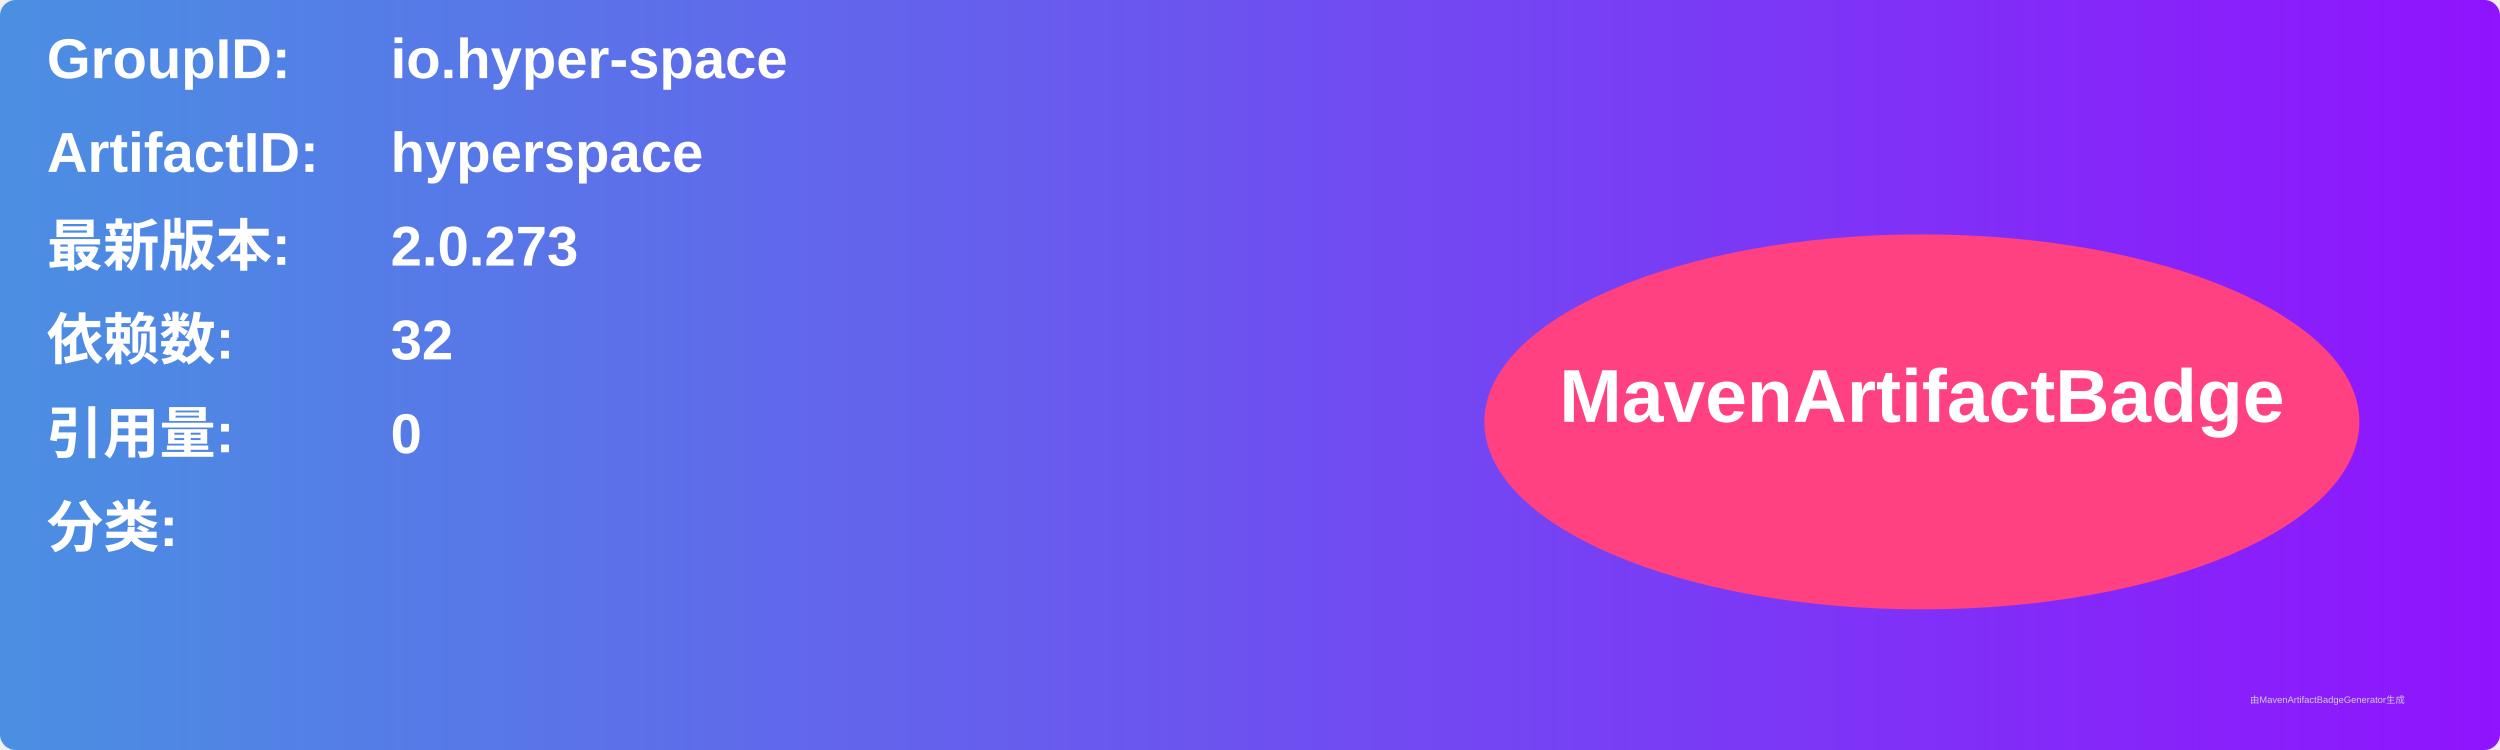
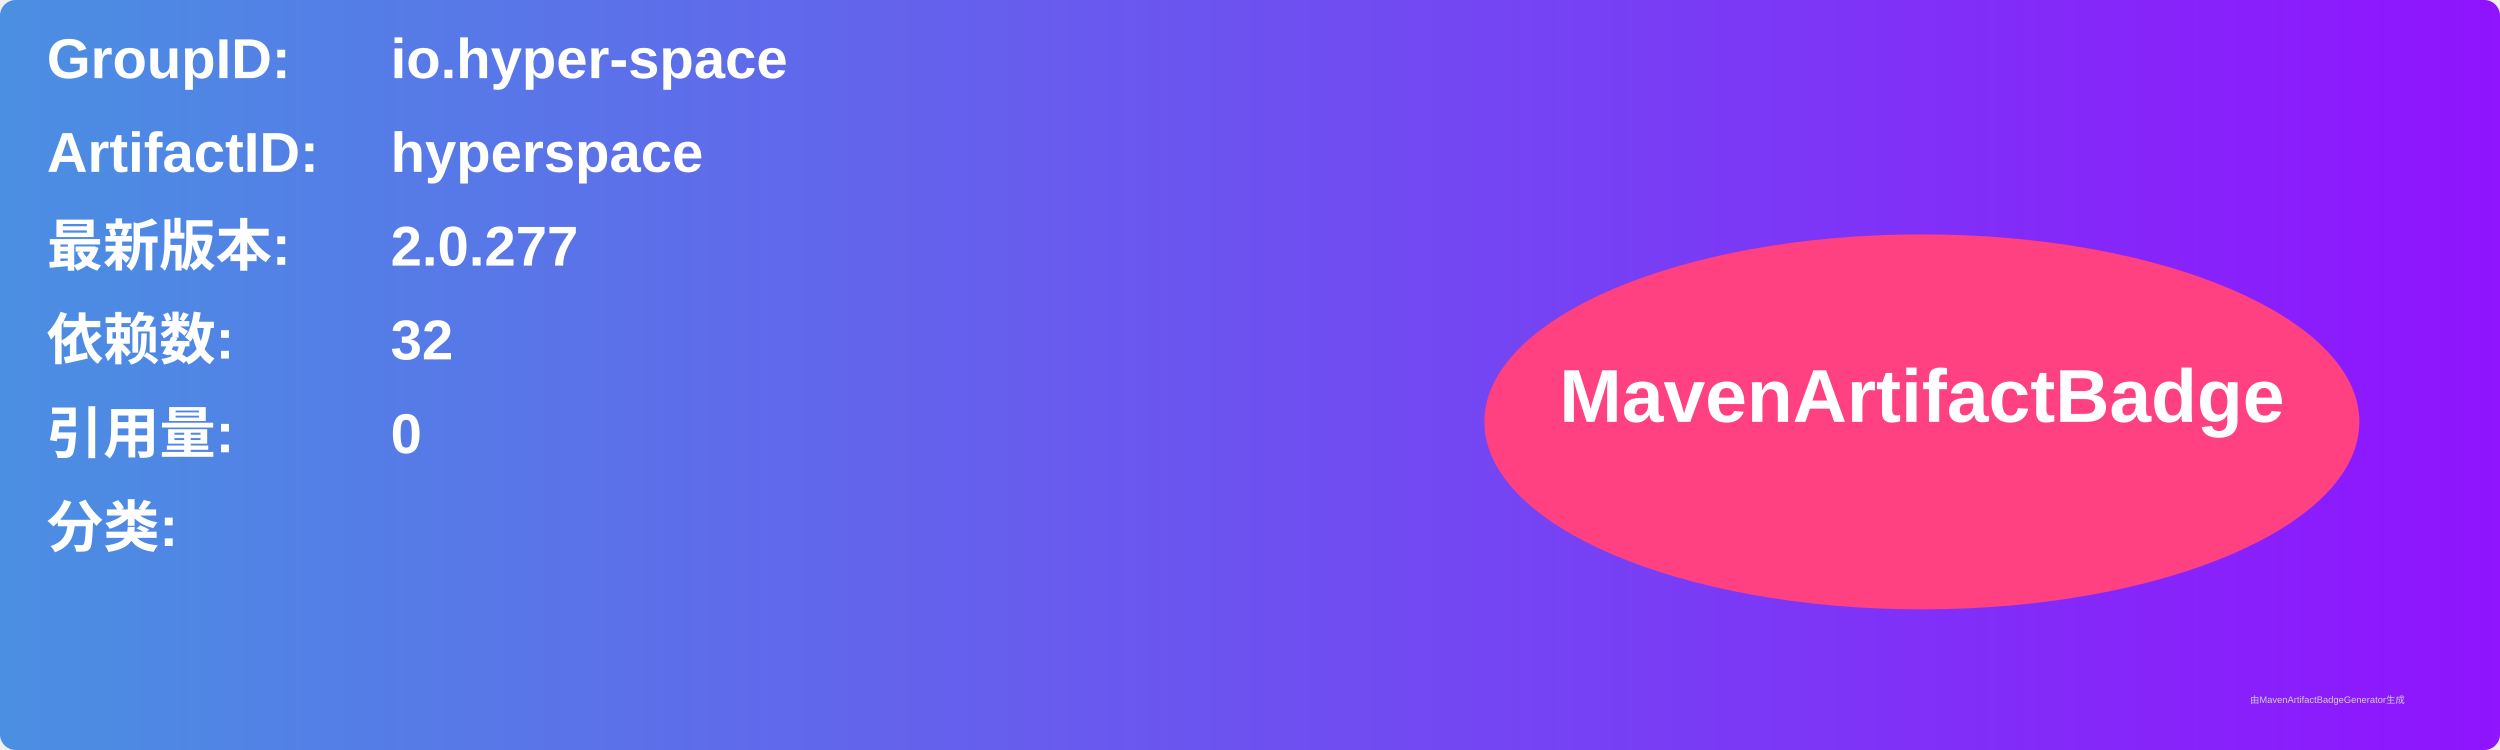
<svg xmlns="http://www.w3.org/2000/svg" width="800" height="240" viewBox="0 0 800 240">
  <linearGradient id="grad" x1="0%" y1="0%" x2="100%" y2="0%">
    <stop offset="0%" stop-color="#4a90e2" />
    <stop offset="100%" stop-color="#9013fe" />
  </linearGradient>
  <rect width="100%" height="100%" rx="5" ry="5" fill="url(#grad)" />
  <g transform="translate(15, 15)">
    <text x="0" y="10" font-family="Arial" font-size="18" fill="white" font-weight="bold" width="260">GroupID:</text>
    <text x="110" y="10" font-family="Arial" font-size="18" fill="white" font-weight="bold" width="460">io.hyper-space</text>
    <text x="0" y="40" font-family="Arial" font-size="18" fill="white" font-weight="bold" width="260">ArtifactID:</text>
    <text x="110" y="40" font-family="Arial" font-size="18" fill="white" font-weight="bold" width="460">hyperspace</text>
    <text x="0" y="70" font-family="Arial" font-size="18" fill="white" font-weight="bold">最新版本:</text>
    <text x="110" y="70" font-family="Arial" font-size="18" fill="white" font-weight="bold">
-       <tspan font-weight="bold">2.0.273</tspan>
+       <tspan font-weight="bold">2.0.277</tspan>
    </text>
    <text x="0" y="100" font-family="Arial" font-size="18" fill="white" font-weight="bold">依赖数: </text>
    <text x="110" y="100" font-family="Arial" font-size="18" fill="white">
      <tspan font-weight="bold">32</tspan>
    </text>
    <text x="0" y="130" font-family="Arial" font-size="18" fill="white" font-weight="bold">引用量: </text>
    <text x="110" y="130" font-family="Arial" font-size="18" fill="white">
      <tspan font-weight="bold">0</tspan>
    </text>
    <text x="0" y="160" font-family="Arial" font-size="18" fill="white" font-weight="bold">分类:</text>
    <text x="10" y="190" font-family="Arial" font-size="10" fill="white">
      <tspan font-weight="bold" />
    </text>
    <ellipse cx="600" cy="120" rx="140" ry="60" fill="#ff4081" />
    <text x="600" y="120" text-anchor="middle" font-family="Arial" font-size="24" fill="white" font-weight="bold">MavenArtifactBadge</text>
  </g>
  <text x="720" y="225" font-family="Arial" font-size="3" fill="#d0d0d0">由MavenArtifactBadgeGenerator生成</text>
</svg>
